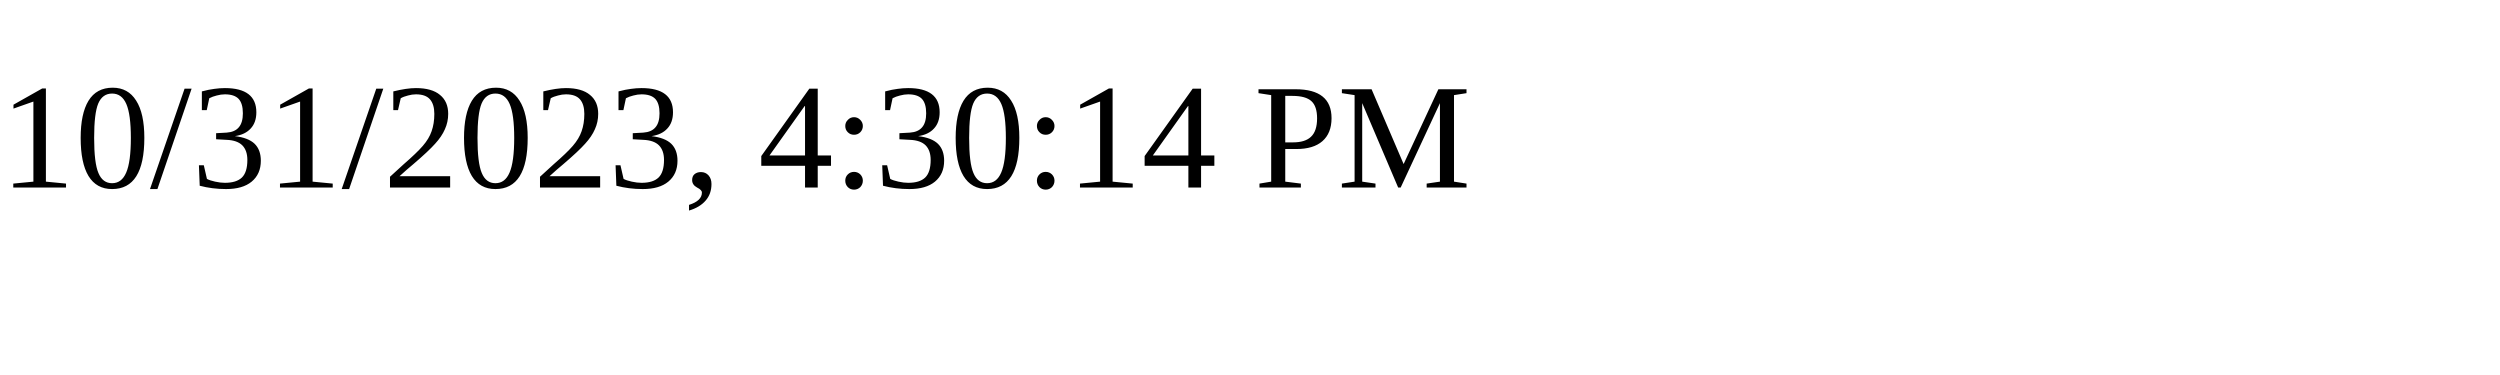
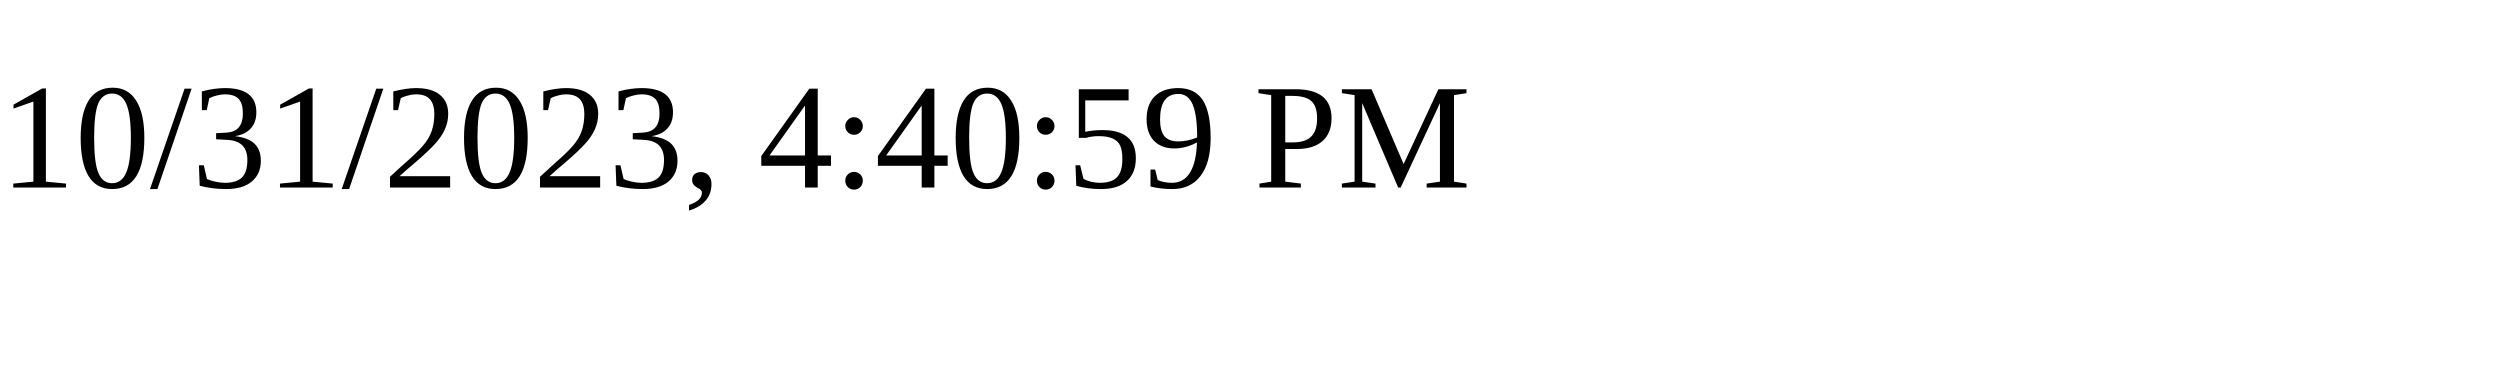
<svg xmlns="http://www.w3.org/2000/svg" height="30" width="200">
-   <text x="0" y="15">10/31/2023, 4:30:14 PM</text>
+   <text x="0" y="15">10/31/2023, 4:40:59 PM</text>
</svg>
